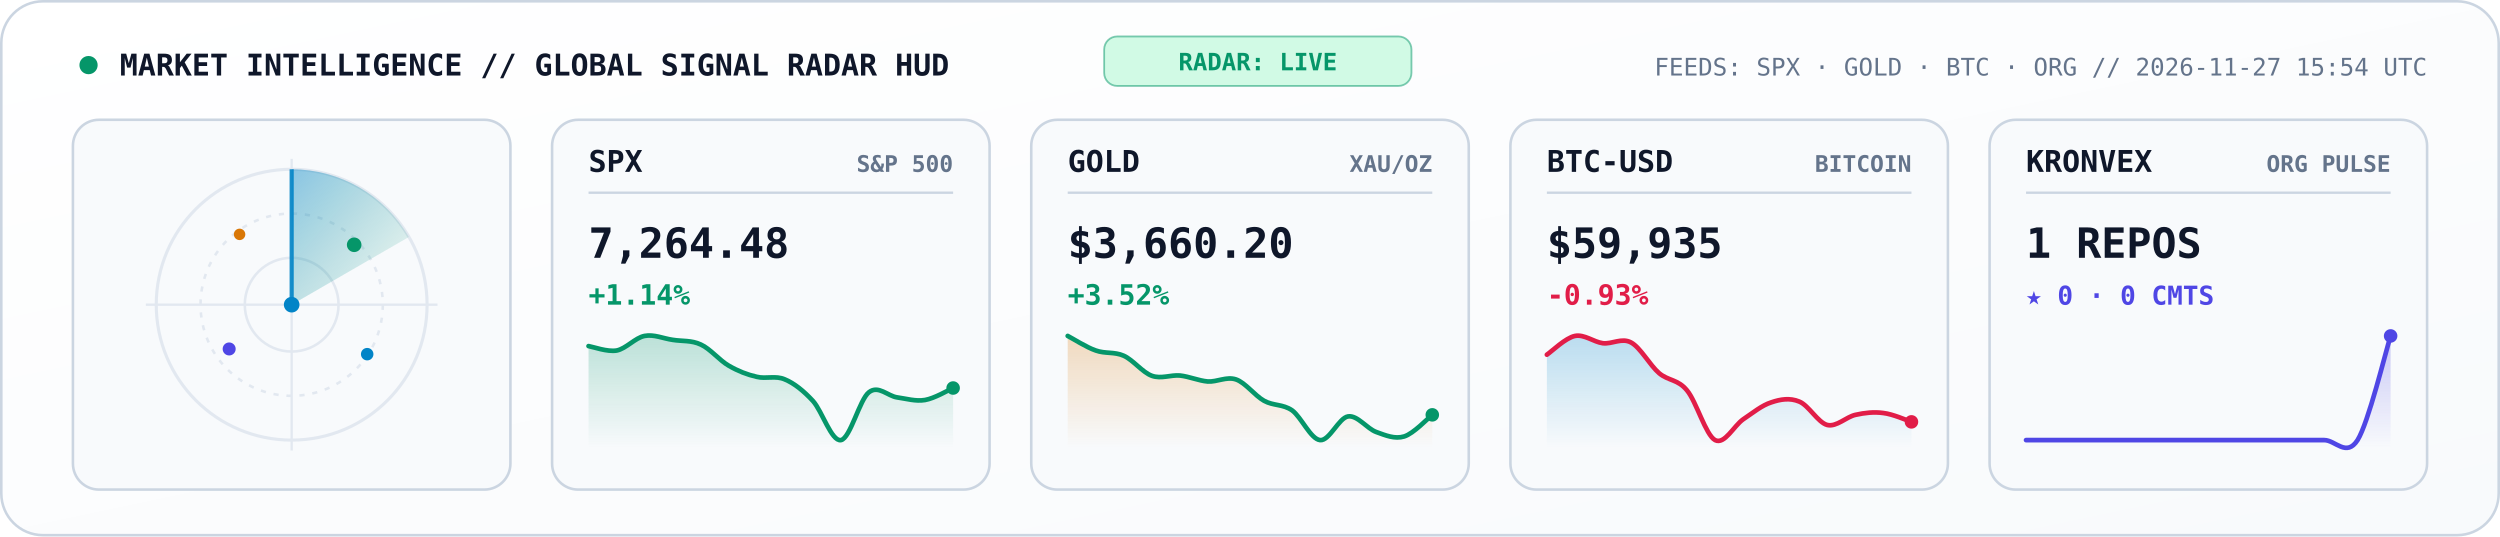
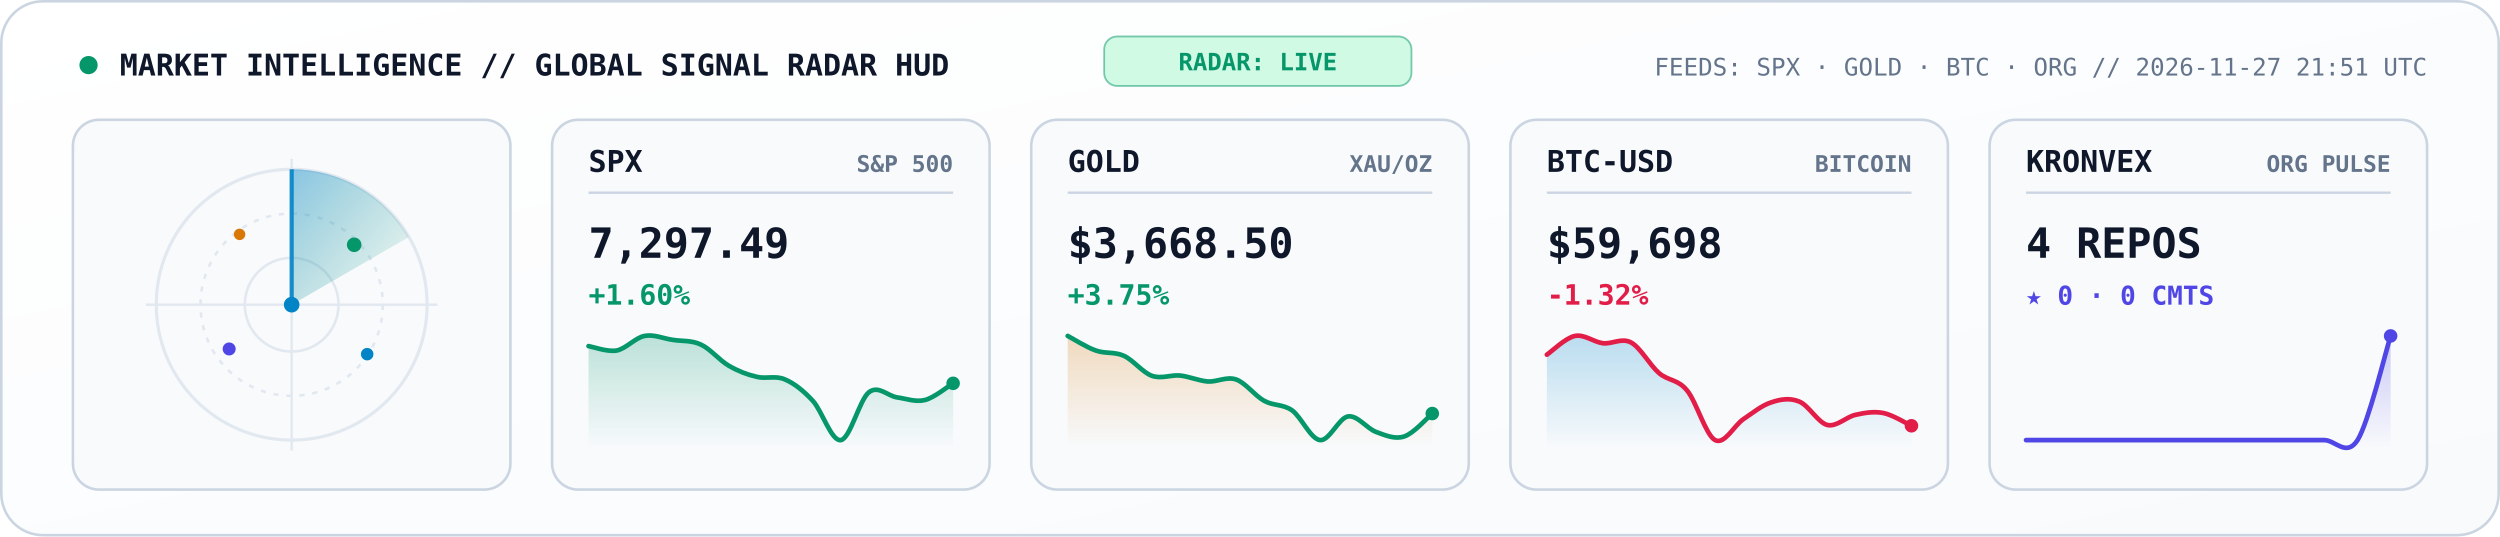
<svg xmlns="http://www.w3.org/2000/svg" viewBox="0 0 960 206" width="960" height="206" role="img" aria-label="KRONVEX Global Market and AI Signal Radar">
  <style>
    .mono { font-family: 'JetBrains Mono', 'Fira Code', 'SF Mono', Consolas, monospace; }
  </style>
  <defs>
    <linearGradient id="radarBg" x1="0" y1="0" x2="1" y2="1">
      <stop offset="0%" stop-color="#FFFFFF" />
      <stop offset="100%" stop-color="#F8FAFC" />
    </linearGradient>
    <linearGradient id="radarBeam" x1="0" y1="0" x2="1" y2="1">
      <stop offset="0%" stop-color="#0284C7" stop-opacity="0.45" />
      <stop offset="100%" stop-color="#059669" stop-opacity="0.02" />
    </linearGradient>
    <linearGradient id="gradSpx" x1="0" y1="0" x2="0" y2="1">
      <stop offset="0%" stop-color="#059669" stop-opacity="0.25" />
      <stop offset="100%" stop-color="#059669" stop-opacity="0" />
    </linearGradient>
    <linearGradient id="gradGold" x1="0" y1="0" x2="0" y2="1">
      <stop offset="0%" stop-color="#D97706" stop-opacity="0.25" />
      <stop offset="100%" stop-color="#D97706" stop-opacity="0" />
    </linearGradient>
    <linearGradient id="gradBtc" x1="0" y1="0" x2="0" y2="1">
      <stop offset="0%" stop-color="#0284C7" stop-opacity="0.25" />
      <stop offset="100%" stop-color="#0284C7" stop-opacity="0" />
    </linearGradient>
    <linearGradient id="gradOrg" x1="0" y1="0" x2="0" y2="1">
      <stop offset="0%" stop-color="#4F46E5" stop-opacity="0.28" />
      <stop offset="100%" stop-color="#4F46E5" stop-opacity="0" />
    </linearGradient>
  </defs>
  <rect x="0.5" y="0.5" width="959" height="205" rx="16" fill="url(#radarBg)" stroke="#CBD5E1" stroke-width="1" />
  <circle cx="34" cy="25" r="3.5" fill="#059669">
    <animate attributeName="opacity" values="1;0.3;1" dur="2s" repeatCount="indefinite" />
  </circle>
  <text x="46" y="29" fill="#0F172A" font-size="11.5" font-weight="800" class="mono">MARKET INTELLIGENCE // GLOBAL SIGNAL RADAR HUD</text>
  <rect x="424" y="14" width="118" height="19" rx="5" fill="#D1FAE5" stroke="#059669" stroke-width="0.7" stroke-opacity="0.5" />
  <text x="483" y="27" text-anchor="middle" fill="#059669" font-size="9.2" font-weight="800" class="mono">RADAR: LIVE</text>
-   <text x="932" y="29" text-anchor="end" fill="#64748B" font-size="9.3" class="mono">FEEDS: SPX · GOLD · BTC · ORG  //  2026-11-27 15:54 UTC</text>
+   <text x="932" y="29" text-anchor="end" fill="#64748B" font-size="9.3" class="mono">FEEDS: SPX · GOLD · BTC · ORG  //  2026-11-27 21:51 UTC</text>
  <rect x="28" y="46" width="168" height="142" rx="10" fill="#F8FAFC" stroke="#CBD5E1" stroke-width="1" />
  <circle cx="112" cy="117" r="52" fill="none" stroke="#E2E8F0" stroke-width="1.2" />
  <circle cx="112" cy="117" r="35" fill="none" stroke="#E2E8F0" stroke-width="1" stroke-dasharray="2,3" />
  <circle cx="112" cy="117" r="18" fill="none" stroke="#E2E8F0" stroke-width="1" />
  <line x1="56" y1="117" x2="168" y2="117" stroke="#E2E8F0" stroke-width="0.9" />
  <line x1="112" y1="61" x2="112" y2="173" stroke="#E2E8F0" stroke-width="0.9" />
  <g>
    <animateTransform attributeName="transform" type="rotate" from="0 112 117" to="360 112 117" dur="5.2s" repeatCount="indefinite" />
    <path d="M 112 117 L 112 65 A 52 52 0 0 1 157 91 Z" fill="url(#radarBeam)" />
    <line x1="112" y1="117" x2="112" y2="65" stroke="#0284C7" stroke-width="1.6" stroke-opacity="0.9" />
  </g>
  <circle cx="136" cy="94" r="2.8" fill="#059669">
    <animate attributeName="opacity" values="0.2;1;0.2" dur="2.6s" repeatCount="indefinite" />
  </circle>
  <circle cx="88" cy="134" r="2.5" fill="#4F46E5">
    <animate attributeName="opacity" values="0.2;1;0.2" dur="3.3s" repeatCount="indefinite" />
  </circle>
  <circle cx="141" cy="136" r="2.4" fill="#0284C7">
    <animate attributeName="opacity" values="0.15;1;0.15" dur="3.9s" repeatCount="indefinite" />
  </circle>
  <circle cx="92" cy="90" r="2.2" fill="#D97706">
    <animate attributeName="opacity" values="0.2;0.95;0.2" dur="2.9s" repeatCount="indefinite" />
  </circle>
  <circle cx="112" cy="117" r="3" fill="#0284C7" />
  <rect x="212" y="46" width="168" height="142" rx="10" fill="#F8FAFC" stroke="#CBD5E1" stroke-width="1" />
  <text x="226" y="66" fill="#0F172A" font-size="11.5" font-weight="800" class="mono">SPX</text>
  <text x="366" y="66" text-anchor="end" fill="#64748B" font-size="8.8" font-weight="600" class="mono">S&amp;P 500</text>
  <line x1="226" y1="74" x2="366" y2="74" stroke="#CBD5E1" stroke-width="0.9" />
-   <text x="226" y="99" fill="#0F172A" font-size="16" font-weight="800" class="mono">7,264.48</text>
-   <text x="226" y="117" fill="#059669" font-size="10.8" font-weight="700" class="mono">+1.14%</text>
-   <path d="M 226.0 132.9 C 227.8 133.2, 233.2 135.2, 236.8 134.6 C 240.4 133.9, 243.9 129.7, 247.5 129.0 C 251.1 128.3, 254.7 130.0, 258.3 130.5 C 261.9 131.1, 265.5 130.6, 269.1 132.3 C 272.7 133.9, 276.3 138.4, 279.8 140.4 C 283.4 142.5, 287.0 143.9, 290.6 144.7 C 294.2 145.6, 297.8 144.1, 301.4 145.7 C 305.0 147.2, 308.6 150.1, 312.2 154.0 C 315.7 157.9, 319.3 169.6, 322.9 169.0 C 326.5 168.4, 330.1 153.3, 333.7 150.6 C 337.3 147.8, 340.9 152.1, 344.5 152.6 C 348.1 153.1, 351.6 154.2, 355.2 153.6 C 358.8 153.0, 364.2 149.8, 366.0 149.0 L 366.0 172.0 L 226.0 172.0 Z" fill="url(#gradSpx)" />
-   <path d="M 226.0 132.9 C 227.8 133.2, 233.2 135.2, 236.8 134.6 C 240.4 133.9, 243.9 129.7, 247.5 129.0 C 251.1 128.3, 254.7 130.0, 258.3 130.5 C 261.9 131.1, 265.5 130.6, 269.1 132.3 C 272.7 133.9, 276.3 138.4, 279.8 140.4 C 283.4 142.5, 287.0 143.9, 290.6 144.7 C 294.2 145.6, 297.8 144.1, 301.4 145.7 C 305.0 147.2, 308.6 150.1, 312.2 154.0 C 315.7 157.9, 319.3 169.6, 322.9 169.0 C 326.5 168.4, 330.1 153.3, 333.7 150.6 C 337.3 147.8, 340.9 152.1, 344.5 152.6 C 348.1 153.1, 351.6 154.2, 355.2 153.6 C 358.8 153.0, 364.2 149.8, 366.0 149.0" fill="none" stroke="#059669" stroke-width="1.8" stroke-linecap="round" />
-   <circle cx="366.0" cy="149.0" r="2.6" fill="#059669" />
+   <text x="226" y="99" fill="#0F172A" font-size="16" font-weight="800" class="mono">7,297.49</text>
+   <text x="226" y="117" fill="#059669" font-size="10.8" font-weight="700" class="mono">+1.60%</text>
+   <path d="M 226.0 132.9 C 227.8 133.2, 233.2 135.2, 236.8 134.6 C 240.4 133.9, 243.9 129.7, 247.5 129.0 C 251.1 128.3, 254.7 130.0, 258.3 130.5 C 261.9 131.1, 265.5 130.6, 269.1 132.3 C 272.7 133.9, 276.3 138.4, 279.8 140.4 C 283.4 142.5, 287.0 143.9, 290.6 144.7 C 294.2 145.6, 297.8 144.1, 301.4 145.7 C 305.0 147.2, 308.6 150.1, 312.2 154.0 C 315.7 157.9, 319.3 169.6, 322.9 169.0 C 326.5 168.4, 330.1 153.3, 333.7 150.6 C 337.3 147.8, 340.9 152.1, 344.5 152.6 C 348.1 153.1, 351.6 154.5, 355.2 153.6 C 358.8 152.7, 364.2 148.2, 366.0 147.2 L 366.0 172.0 L 226.0 172.0 Z" fill="url(#gradSpx)" />
+   <path d="M 226.0 132.9 C 227.8 133.2, 233.2 135.2, 236.8 134.6 C 240.4 133.9, 243.9 129.7, 247.5 129.0 C 251.1 128.3, 254.7 130.0, 258.3 130.5 C 261.9 131.1, 265.5 130.6, 269.1 132.3 C 272.7 133.9, 276.3 138.4, 279.8 140.4 C 283.4 142.5, 287.0 143.9, 290.6 144.7 C 294.2 145.6, 297.8 144.1, 301.4 145.7 C 305.0 147.2, 308.6 150.1, 312.2 154.0 C 315.7 157.9, 319.3 169.6, 322.9 169.0 C 326.5 168.4, 330.1 153.3, 333.7 150.6 C 337.3 147.8, 340.9 152.1, 344.5 152.6 C 348.1 153.1, 351.6 154.5, 355.2 153.6 C 358.8 152.7, 364.2 148.2, 366.0 147.2" fill="none" stroke="#059669" stroke-width="1.8" stroke-linecap="round" />
+   <circle cx="366.0" cy="147.2" r="2.6" fill="#059669" />
  <rect x="396" y="46" width="168" height="142" rx="10" fill="#F8FAFC" stroke="#CBD5E1" stroke-width="1" />
  <text x="410" y="66" fill="#0F172A" font-size="11.5" font-weight="800" class="mono">GOLD</text>
  <text x="550" y="66" text-anchor="end" fill="#64748B" font-size="8.8" font-weight="600" class="mono">XAU/OZ</text>
  <line x1="410" y1="74" x2="550" y2="74" stroke="#CBD5E1" stroke-width="0.9" />
-   <text x="410" y="99" fill="#0F172A" font-size="16" font-weight="800" class="mono">$3,660.20</text>
-   <text x="410" y="117" fill="#059669" font-size="10.8" font-weight="700" class="mono">+3.52%</text>
-   <path d="M 410.0 129.0 C 411.8 129.9, 417.2 133.4, 420.8 134.6 C 424.4 135.9, 427.9 135.0, 431.5 136.6 C 435.1 138.2, 438.7 143.0, 442.3 144.3 C 445.9 145.6, 449.5 143.9, 453.1 144.2 C 456.7 144.6, 460.3 146.2, 463.8 146.5 C 467.4 146.7, 471.0 144.5, 474.6 145.7 C 478.2 146.9, 481.8 151.9, 485.4 153.9 C 489.0 155.9, 492.6 155.1, 496.2 157.6 C 499.7 160.2, 503.3 168.6, 506.9 169.0 C 510.5 169.4, 514.1 160.4, 517.7 159.9 C 521.3 159.4, 524.9 164.6, 528.5 165.9 C 532.1 167.2, 535.6 168.7, 539.2 167.6 C 542.8 166.5, 548.2 160.7, 550.0 159.3 L 550.0 172.0 L 410.0 172.0 Z" fill="url(#gradGold)" />
-   <path d="M 410.0 129.0 C 411.8 129.9, 417.2 133.4, 420.8 134.6 C 424.4 135.9, 427.9 135.0, 431.5 136.6 C 435.1 138.2, 438.7 143.0, 442.3 144.3 C 445.9 145.6, 449.5 143.9, 453.1 144.2 C 456.7 144.6, 460.3 146.2, 463.8 146.5 C 467.4 146.7, 471.0 144.5, 474.6 145.7 C 478.2 146.9, 481.8 151.9, 485.4 153.9 C 489.0 155.9, 492.6 155.1, 496.2 157.6 C 499.7 160.2, 503.3 168.6, 506.9 169.0 C 510.5 169.4, 514.1 160.4, 517.7 159.9 C 521.3 159.4, 524.9 164.6, 528.5 165.9 C 532.1 167.2, 535.6 168.7, 539.2 167.6 C 542.8 166.5, 548.2 160.7, 550.0 159.3" fill="none" stroke="#059669" stroke-width="1.8" stroke-linecap="round" />
-   <circle cx="550.0" cy="159.3" r="2.6" fill="#059669" />
+   <text x="410" y="99" fill="#0F172A" font-size="16" font-weight="800" class="mono">$3,668.50</text>
+   <text x="410" y="117" fill="#059669" font-size="10.8" font-weight="700" class="mono">+3.75%</text>
+   <path d="M 410.0 129.0 C 411.8 129.9, 417.2 133.4, 420.8 134.6 C 424.4 135.9, 427.9 135.0, 431.5 136.6 C 435.1 138.2, 438.7 143.0, 442.3 144.3 C 445.9 145.6, 449.5 143.9, 453.1 144.2 C 456.7 144.6, 460.3 146.2, 463.8 146.5 C 467.4 146.7, 471.0 144.5, 474.6 145.7 C 478.2 146.9, 481.8 151.9, 485.4 153.9 C 489.0 155.9, 492.6 155.1, 496.2 157.6 C 499.7 160.2, 503.3 168.6, 506.9 169.0 C 510.5 169.4, 514.1 160.4, 517.7 159.9 C 521.3 159.4, 524.9 164.6, 528.5 165.9 C 532.1 167.2, 535.6 168.8, 539.2 167.6 C 542.8 166.5, 548.2 160.3, 550.0 158.8 L 550.0 172.0 L 410.0 172.0 Z" fill="url(#gradGold)" />
+   <path d="M 410.0 129.0 C 411.8 129.9, 417.2 133.4, 420.8 134.6 C 424.4 135.9, 427.9 135.0, 431.5 136.6 C 435.1 138.2, 438.7 143.0, 442.3 144.3 C 445.9 145.6, 449.5 143.9, 453.1 144.2 C 456.7 144.6, 460.3 146.2, 463.8 146.5 C 467.4 146.7, 471.0 144.5, 474.6 145.7 C 478.2 146.9, 481.8 151.9, 485.4 153.9 C 489.0 155.9, 492.6 155.1, 496.2 157.6 C 499.7 160.2, 503.3 168.6, 506.9 169.0 C 510.5 169.4, 514.1 160.4, 517.7 159.9 C 521.3 159.4, 524.9 164.6, 528.5 165.9 C 532.1 167.2, 535.6 168.8, 539.2 167.6 C 542.8 166.5, 548.2 160.3, 550.0 158.8" fill="none" stroke="#059669" stroke-width="1.8" stroke-linecap="round" />
+   <circle cx="550.0" cy="158.8" r="2.6" fill="#059669" />
  <rect x="580" y="46" width="168" height="142" rx="10" fill="#F8FAFC" stroke="#CBD5E1" stroke-width="1" />
  <text x="594" y="66" fill="#0F172A" font-size="11.5" font-weight="800" class="mono">BTC-USD</text>
  <text x="734" y="66" text-anchor="end" fill="#64748B" font-size="8.8" font-weight="600" class="mono">BITCOIN</text>
  <line x1="594" y1="74" x2="734" y2="74" stroke="#CBD5E1" stroke-width="0.9" />
-   <text x="594" y="99" fill="#0F172A" font-size="16" font-weight="800" class="mono">$59,935</text>
-   <text x="594" y="117" fill="#E11D48" font-size="10.8" font-weight="700" class="mono">-0.93%</text>
-   <path d="M 594.0 136.2 C 595.8 135.0, 601.2 129.7, 604.8 129.0 C 608.4 128.3, 611.9 131.3, 615.5 131.8 C 619.1 132.2, 622.7 129.6, 626.3 131.5 C 629.9 133.4, 633.5 140.2, 637.1 143.3 C 640.7 146.3, 644.3 145.6, 647.8 149.9 C 651.4 154.2, 655.0 167.1, 658.6 169.0 C 662.2 170.9, 665.8 163.5, 669.4 161.0 C 673.0 158.6, 676.6 155.6, 680.2 154.5 C 683.7 153.3, 687.3 152.7, 690.9 154.2 C 694.5 155.6, 698.1 162.3, 701.7 163.2 C 705.3 164.0, 708.9 160.1, 712.5 159.3 C 716.1 158.5, 719.6 158.1, 723.2 158.6 C 726.8 159.0, 732.2 161.4, 734.0 162.0 L 734.0 172.0 L 594.0 172.0 Z" fill="url(#gradBtc)" />
-   <path d="M 594.0 136.2 C 595.8 135.0, 601.2 129.7, 604.8 129.0 C 608.4 128.3, 611.9 131.3, 615.5 131.8 C 619.1 132.2, 622.7 129.6, 626.3 131.5 C 629.9 133.4, 633.5 140.2, 637.1 143.3 C 640.7 146.3, 644.3 145.6, 647.8 149.9 C 651.4 154.2, 655.0 167.1, 658.6 169.0 C 662.2 170.9, 665.8 163.5, 669.4 161.0 C 673.0 158.6, 676.6 155.6, 680.2 154.5 C 683.7 153.3, 687.3 152.7, 690.9 154.2 C 694.5 155.6, 698.1 162.3, 701.7 163.2 C 705.3 164.0, 708.9 160.1, 712.5 159.3 C 716.1 158.5, 719.6 158.1, 723.2 158.6 C 726.8 159.0, 732.2 161.4, 734.0 162.0" fill="none" stroke="#E11D48" stroke-width="1.8" stroke-linecap="round" />
-   <circle cx="734.0" cy="162.0" r="2.6" fill="#E11D48" />
+   <text x="594" y="99" fill="#0F172A" font-size="16" font-weight="800" class="mono">$59,698</text>
+   <text x="594" y="117" fill="#E11D48" font-size="10.8" font-weight="700" class="mono">-1.32%</text>
+   <path d="M 594.0 136.2 C 595.8 135.0, 601.2 129.7, 604.8 129.0 C 608.4 128.3, 611.9 131.3, 615.5 131.8 C 619.1 132.2, 622.7 129.6, 626.3 131.5 C 629.9 133.4, 633.5 140.2, 637.1 143.3 C 640.7 146.3, 644.3 145.6, 647.8 149.9 C 651.4 154.2, 655.0 167.1, 658.6 169.0 C 662.2 170.9, 665.8 163.5, 669.4 161.0 C 673.0 158.6, 676.6 155.6, 680.2 154.5 C 683.7 153.3, 687.3 152.7, 690.9 154.2 C 694.5 155.6, 698.1 162.3, 701.7 163.2 C 705.3 164.0, 708.9 160.1, 712.5 159.3 C 716.1 158.5, 719.6 157.9, 723.2 158.6 C 726.8 159.3, 732.2 162.7, 734.0 163.5 L 734.0 172.0 L 594.0 172.0 Z" fill="url(#gradBtc)" />
+   <path d="M 594.0 136.2 C 595.8 135.0, 601.2 129.7, 604.8 129.0 C 608.4 128.3, 611.9 131.3, 615.5 131.8 C 619.1 132.2, 622.7 129.6, 626.3 131.5 C 629.9 133.4, 633.5 140.2, 637.1 143.3 C 640.7 146.3, 644.3 145.6, 647.8 149.9 C 651.4 154.2, 655.0 167.1, 658.6 169.0 C 662.2 170.9, 665.8 163.5, 669.4 161.0 C 673.0 158.6, 676.6 155.6, 680.2 154.5 C 683.7 153.3, 687.3 152.7, 690.9 154.2 C 694.5 155.6, 698.1 162.3, 701.7 163.2 C 705.3 164.0, 708.9 160.1, 712.5 159.3 C 716.1 158.5, 719.6 157.9, 723.2 158.6 C 726.8 159.3, 732.2 162.7, 734.0 163.5" fill="none" stroke="#E11D48" stroke-width="1.8" stroke-linecap="round" />
+   <circle cx="734.0" cy="163.5" r="2.6" fill="#E11D48" />
  <rect x="764" y="46" width="168" height="142" rx="10" fill="#F8FAFC" stroke="#CBD5E1" stroke-width="1" />
  <text x="778" y="66" fill="#0F172A" font-size="11.5" font-weight="800" class="mono">KRONVEX</text>
  <text x="918" y="66" text-anchor="end" fill="#64748B" font-size="8.8" font-weight="600" class="mono">ORG PULSE</text>
  <line x1="778" y1="74" x2="918" y2="74" stroke="#CBD5E1" stroke-width="0.9" />
-   <text x="778" y="99" fill="#0F172A" font-size="16" font-weight="800" class="mono">1 REPOS</text>
+   <text x="778" y="99" fill="#0F172A" font-size="16" font-weight="800" class="mono">4 REPOS</text>
  <text x="778" y="117" fill="#4F46E5" font-size="10" font-weight="700" class="mono">★ 0 · 0 CMTS</text>
  <path d="M 778.0 169.0 C 780.1 169.0, 786.5 169.0, 790.7 169.0 C 795.0 169.0, 799.2 169.0, 803.5 169.0 C 807.7 169.0, 811.9 169.0, 816.2 169.0 C 820.4 169.0, 824.7 169.0, 828.9 169.0 C 833.2 169.0, 837.4 169.0, 841.6 169.0 C 845.9 169.0, 850.1 169.0, 854.4 169.0 C 858.6 169.0, 862.8 169.0, 867.1 169.0 C 871.3 169.0, 875.6 169.0, 879.8 169.0 C 884.1 169.0, 888.3 169.0, 892.5 169.0 C 896.8 169.0, 901.0 175.7, 905.3 169.0 C 909.5 162.3, 915.9 135.7, 918.0 129.0 L 918.0 172.0 L 778.0 172.0 Z" fill="url(#gradOrg)" />
  <path d="M 778.0 169.0 C 780.1 169.0, 786.5 169.0, 790.7 169.0 C 795.0 169.0, 799.2 169.0, 803.5 169.0 C 807.7 169.0, 811.9 169.0, 816.2 169.0 C 820.4 169.0, 824.7 169.0, 828.9 169.0 C 833.2 169.0, 837.4 169.0, 841.6 169.0 C 845.9 169.0, 850.1 169.0, 854.4 169.0 C 858.6 169.0, 862.8 169.0, 867.1 169.0 C 871.3 169.0, 875.6 169.0, 879.8 169.0 C 884.1 169.0, 888.3 169.0, 892.5 169.0 C 896.8 169.0, 901.0 175.7, 905.3 169.0 C 909.5 162.3, 915.9 135.7, 918.0 129.0" fill="none" stroke="#4F46E5" stroke-width="1.8" stroke-linecap="round" />
  <circle cx="918.0" cy="129.0" r="2.6" fill="#4F46E5" />
</svg>
